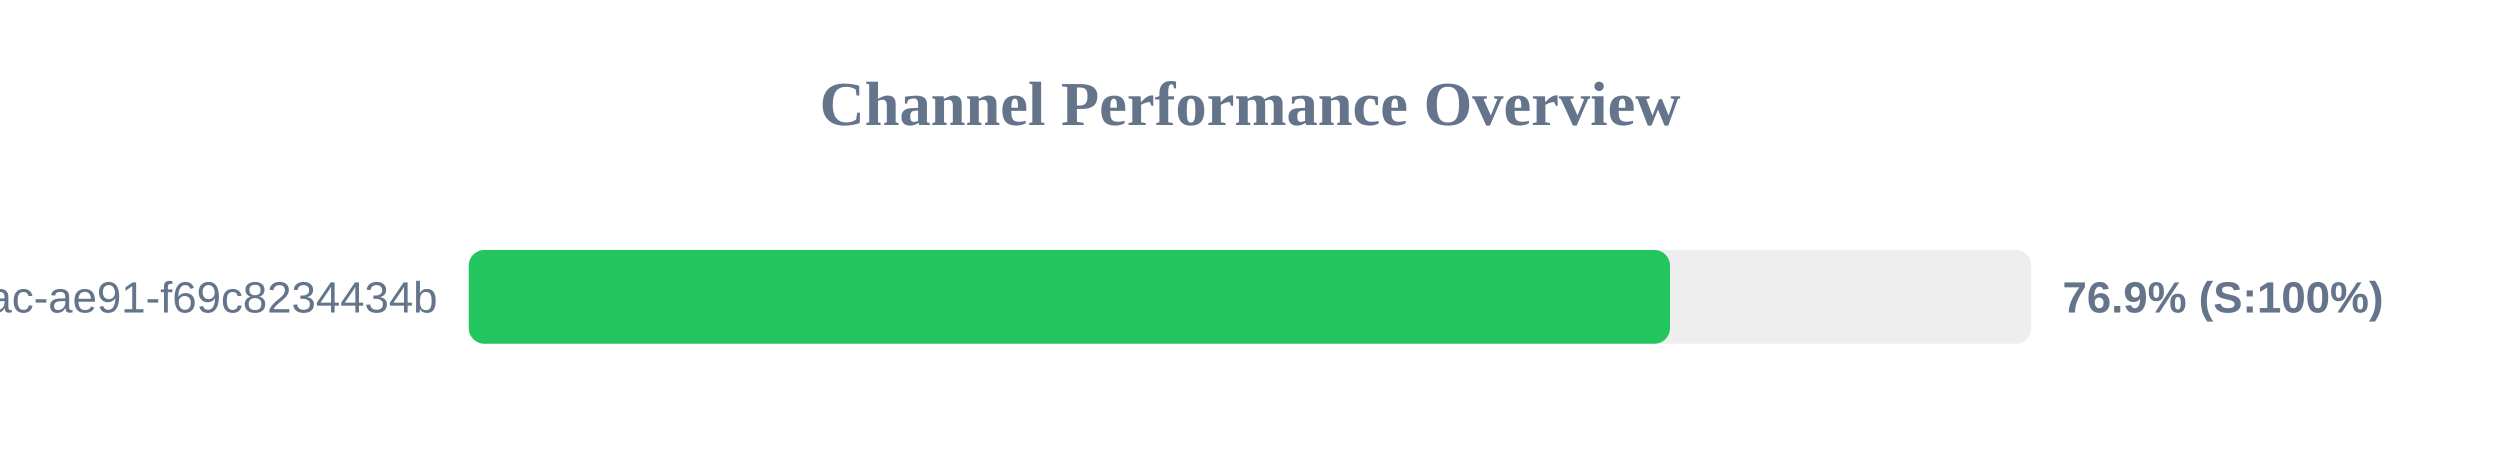
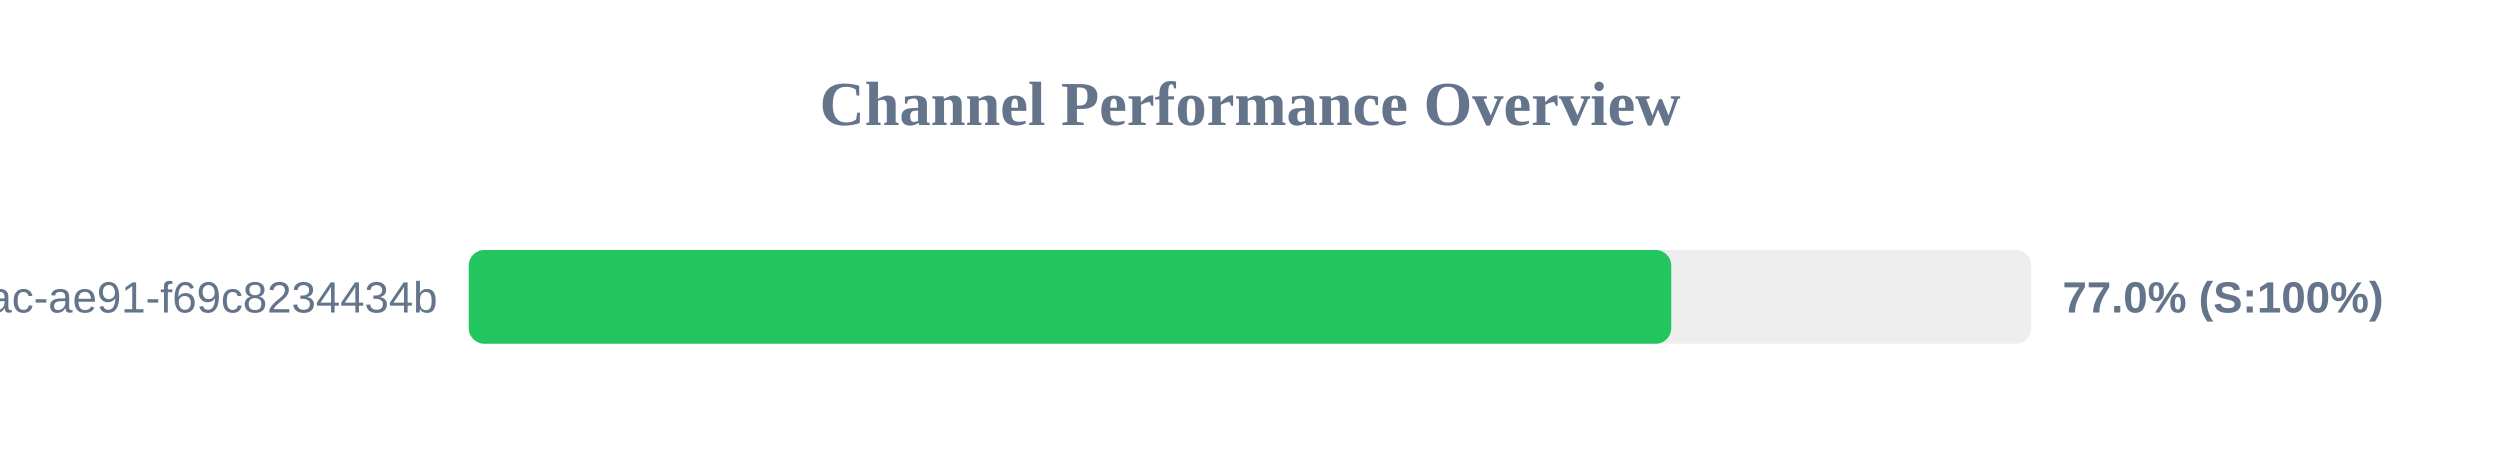
<svg xmlns="http://www.w3.org/2000/svg" width="800" height="150" version="1.1">
  <style>
        .row { font: 14px Arial; fill: #64748b; }
        .score { font: bold 14px Arial; fill: #64748b; }
    </style>
  <text x="400" y="40" text-anchor="middle" font-size="20px" font-weight="bold" fill="#64748b">Channel Performance Overview</text>
  <rect x="150" y="80" width="500" height="30" fill="#eee" rx="5" />
-   <rect x="150" y="80" width="384.4" height="30" fill="#22c55e" rx="5" />
+   <rect x="150" y="80" width="384.8" height="30" fill="#22c55e" rx="5" />
  <text x="140" y="100" text-anchor="end" class="row">?uuid=942b9cb8-92fa-46ac-ae91-f69c8234434b</text>
-   <text x="660" y="100" text-anchor="start" class="score">76.9% (S:100%)</text>
+   <text x="660" y="100" text-anchor="start" class="score">77.0% (S:100%)</text>
</svg>
